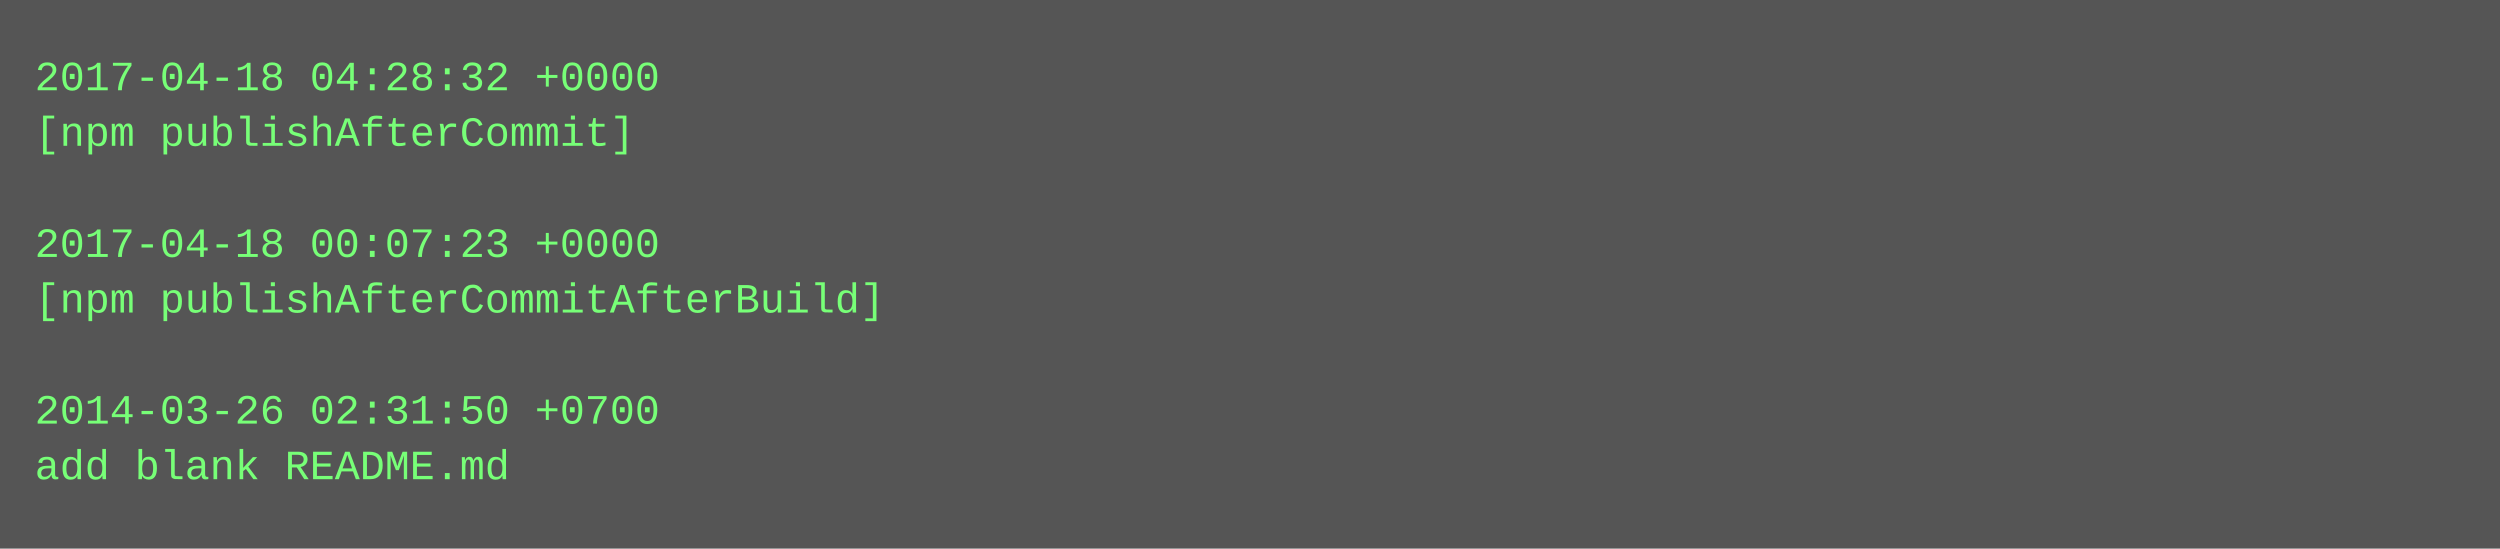
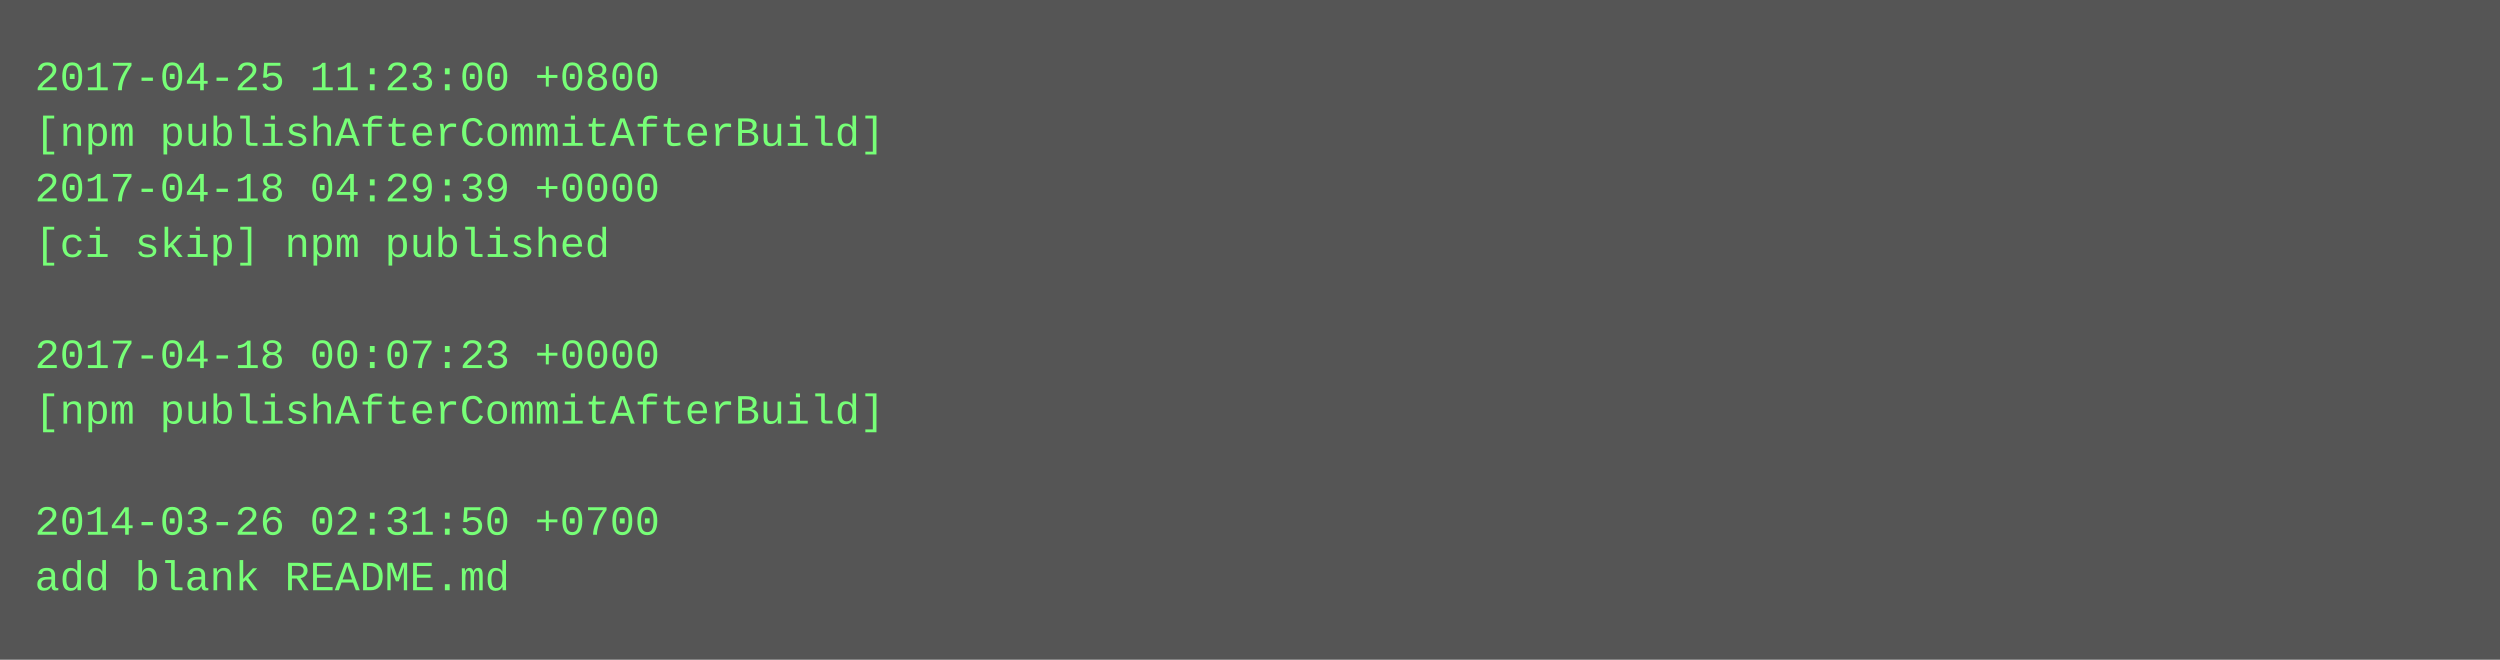
- <svg xmlns="http://www.w3.org/2000/svg" height="158" width="720">
-   <rect height="158" fill="#555" width="720" />
+ <svg xmlns="http://www.w3.org/2000/svg" height="190" width="720">
+   <rect height="190" fill="#555" width="720" />
  <text fill="#7f7" font-family="Courier New" font-size="12" xml:space="preserve">
-     <tspan x="10" y="26">2017-04-18 04:28:32 +0000</tspan>
-     <tspan x="10" y="42">[npm publishAfterCommit]</tspan>
-     <tspan x="10" y="58" />
-     <tspan x="10" y="74">2017-04-18 00:07:23 +0000</tspan>
-     <tspan x="10" y="90">[npm publishAfterCommitAfterBuild]</tspan>
-     <tspan x="10" y="106" />
-     <tspan x="10" y="122">2014-03-26 02:31:50 +0700</tspan>
-     <tspan x="10" y="138">add blank README.md</tspan>
+     <tspan x="10" y="26">2017-04-25 11:23:00 +0800</tspan>
+     <tspan x="10" y="42">[npm publishAfterCommitAfterBuild]</tspan>
+     <tspan x="10" y="58">2017-04-18 04:29:39 +0000</tspan>
+     <tspan x="10" y="74">[ci skip] npm published</tspan>
+     <tspan x="10" y="90" />
+     <tspan x="10" y="106">2017-04-18 00:07:23 +0000</tspan>
+     <tspan x="10" y="122">[npm publishAfterCommitAfterBuild]</tspan>
+     <tspan x="10" y="138" />
+     <tspan x="10" y="154">2014-03-26 02:31:50 +0700</tspan>
+     <tspan x="10" y="170">add blank README.md</tspan>
  </text>
</svg>
